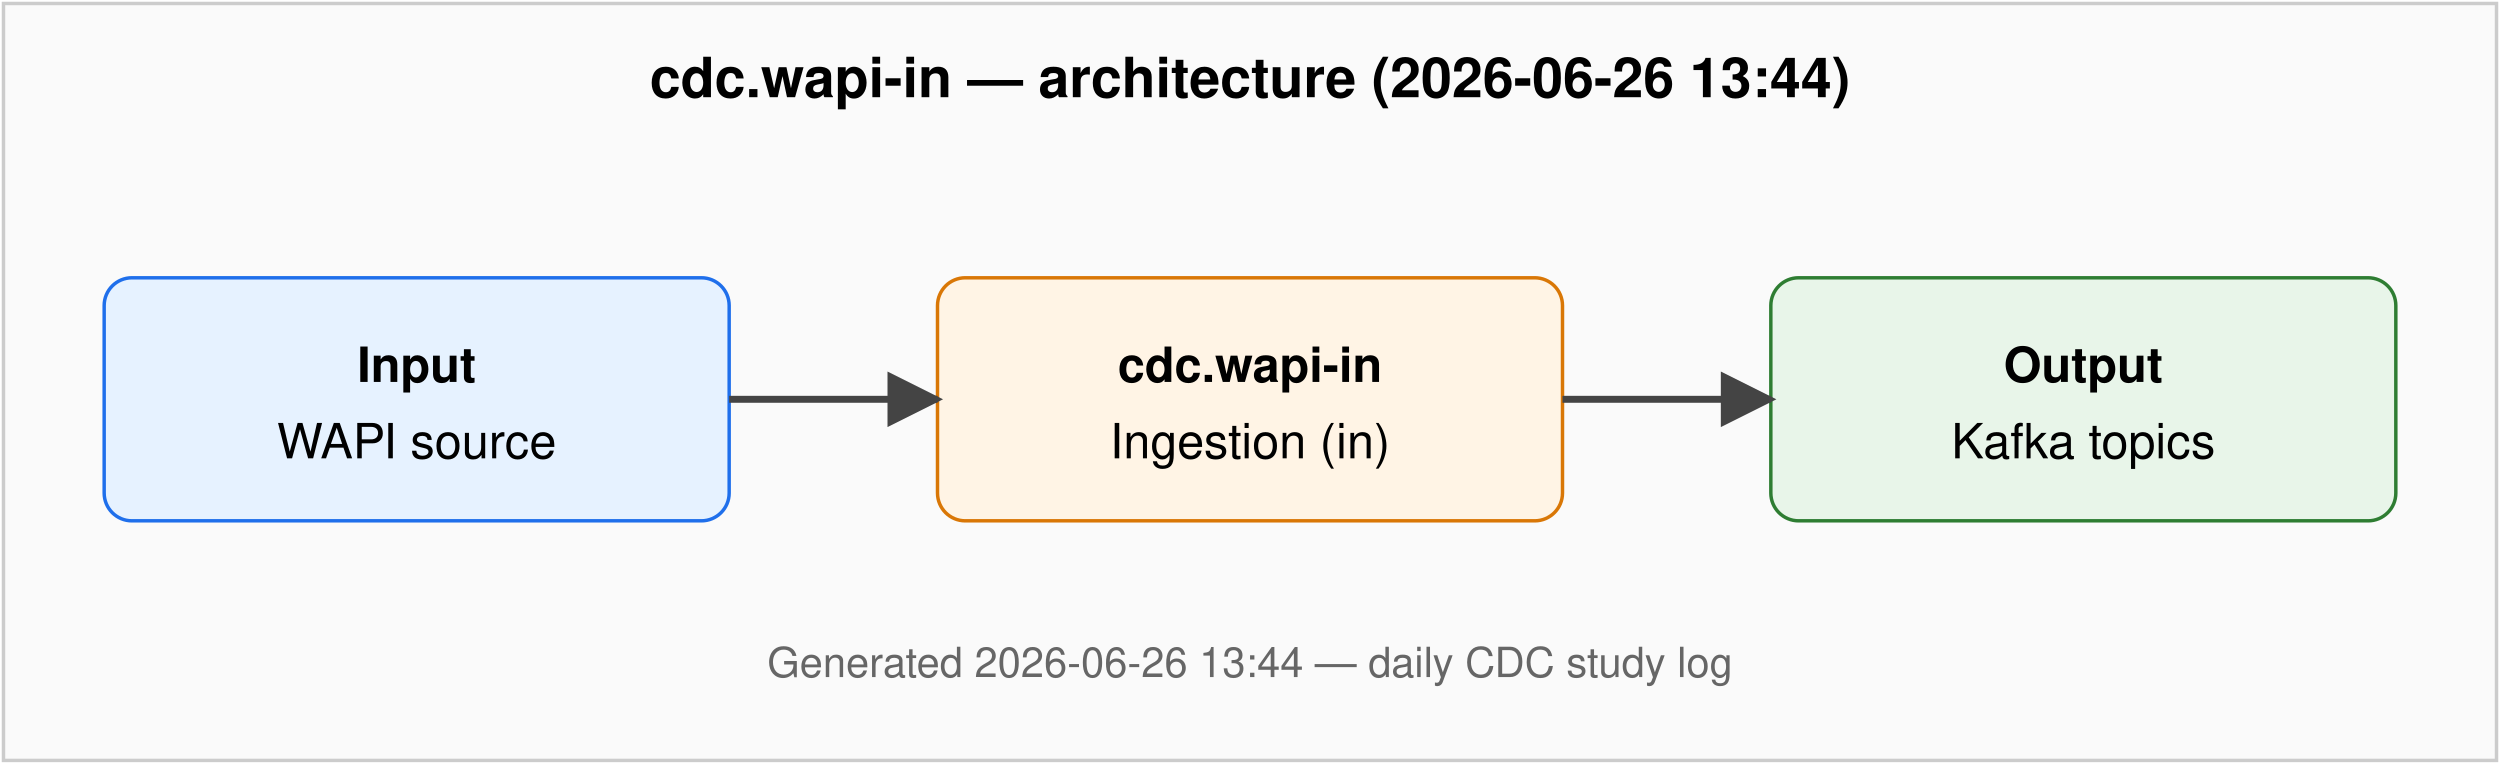
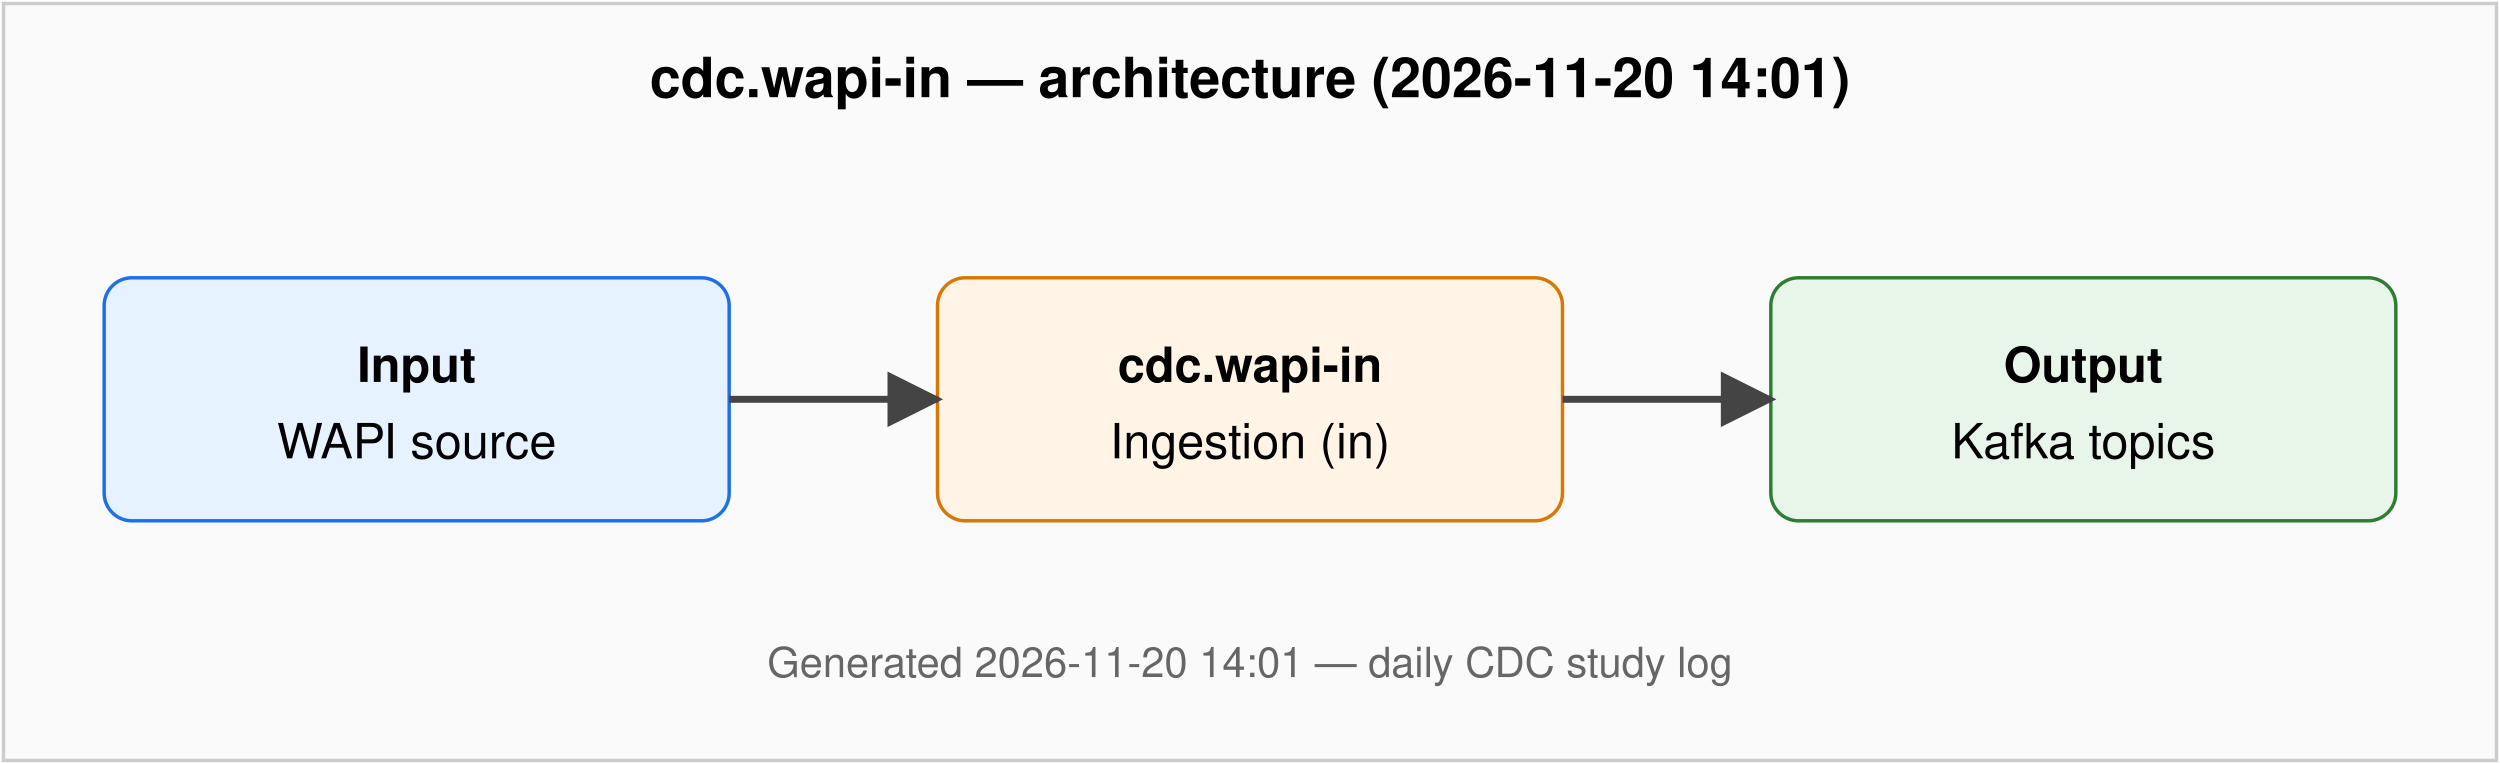
<svg xmlns="http://www.w3.org/2000/svg" viewBox="0 0 720 220" font-family="Helvetica, Arial, sans-serif" font-size="14">
  <defs>
    <marker id="arr" viewBox="0 0 10 10" refX="9" refY="5" markerWidth="8" markerHeight="8" orient="auto-start-reverse">
      <path d="M0,0 L10,5 L0,10 z" fill="#444" />
    </marker>
  </defs>
  <rect x="1" y="1" width="718" height="218" fill="#fafafa" stroke="#ccc" />
-   <text x="360" y="28" text-anchor="middle" font-weight="bold" font-size="16">cdc.wapi-in — architecture (2026-06-26 13:44)</text>
+   <text x="360" y="28" text-anchor="middle" font-weight="bold" font-size="16">cdc.wapi-in — architecture (2026-11-20 14:01)</text>
  <rect x="30" y="80" width="180" height="70" rx="8" fill="#e6f2ff" stroke="#1f6feb" />
  <text x="120" y="110" text-anchor="middle" font-weight="bold">Input</text>
  <text x="120" y="132" text-anchor="middle">WAPI source</text>
  <rect x="270" y="80" width="180" height="70" rx="8" fill="#fff4e5" stroke="#d97706" />
  <text x="360" y="110" text-anchor="middle" font-weight="bold">cdc.wapi-in</text>
  <text x="360" y="132" text-anchor="middle">Ingestion (in)</text>
  <rect x="510" y="80" width="180" height="70" rx="8" fill="#e8f5e9" stroke="#2e7d32" />
  <text x="600" y="110" text-anchor="middle" font-weight="bold">Output</text>
  <text x="600" y="132" text-anchor="middle">Kafka topics</text>
  <line x1="210" y1="115" x2="270" y2="115" stroke="#444" stroke-width="2" marker-end="url(#arr)" />
  <line x1="450" y1="115" x2="510" y2="115" stroke="#444" stroke-width="2" marker-end="url(#arr)" />
-   <text x="360" y="195" text-anchor="middle" fill="#666" font-size="12">Generated 2026-06-26 13:44 — daily CDC study log</text>
+   <text x="360" y="195" text-anchor="middle" fill="#666" font-size="12">Generated 2026-11-20 14:01 — daily CDC study log</text>
</svg>
